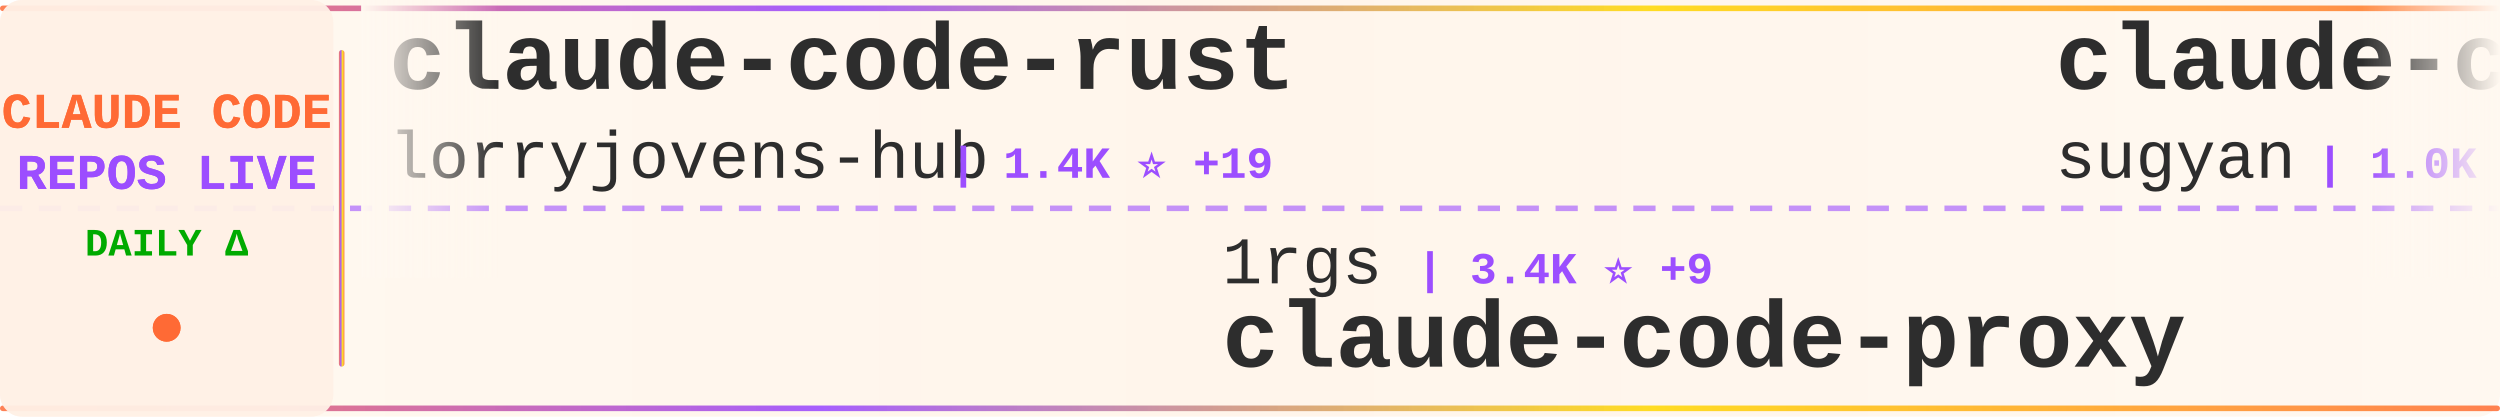
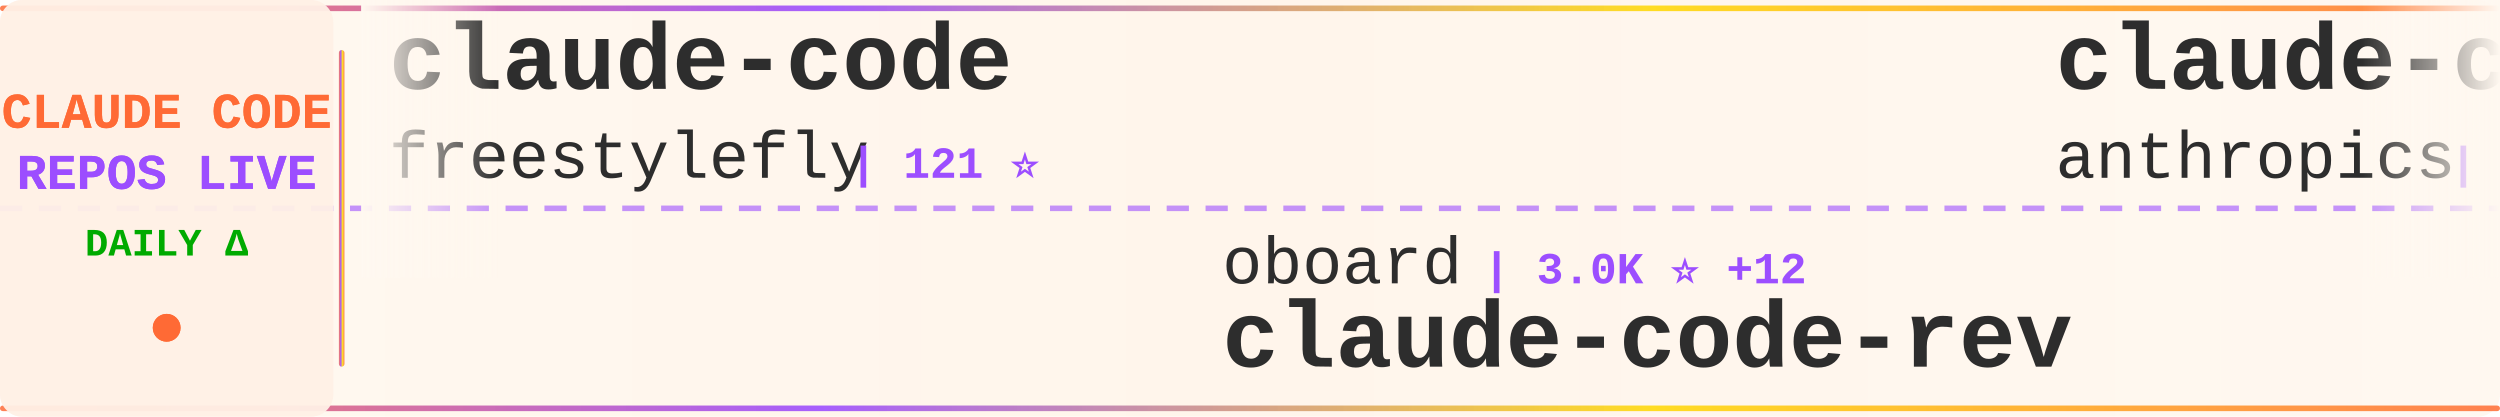
<svg xmlns="http://www.w3.org/2000/svg" width="900" height="150">
  <defs>
    <linearGradient id="tickerBg" x1="0%" y1="0%" x2="100%" y2="0%">
      <stop offset="0%" style="stop-color:#fff8f0;stop-opacity:0.98" />
      <stop offset="50%" style="stop-color:#fff5eb;stop-opacity:1" />
      <stop offset="100%" style="stop-color:#fff8f0;stop-opacity:0.98" />
    </linearGradient>
    <linearGradient id="borderGrad" x1="0%" y1="0%" x2="100%" y2="0%">
      <stop offset="0%" style="stop-color:#FF6B35;stop-opacity:0.85">
        <animate attributeName="stop-opacity" values="0.85;1;0.85" dur="2s" repeatCount="indefinite" />
      </stop>
      <stop offset="33%" style="stop-color:#9C4EFF;stop-opacity:0.9">
        <animate attributeName="stop-opacity" values="0.9;1;0.9" dur="2.2s" repeatCount="indefinite" />
      </stop>
      <stop offset="66%" style="stop-color:#FFD700;stop-opacity:0.85">
        <animate attributeName="stop-opacity" values="0.85;1;0.85" dur="1.8s" repeatCount="indefinite" />
      </stop>
      <stop offset="100%" style="stop-color:#FF6B35;stop-opacity:0.85">
        <animate attributeName="stop-opacity" values="0.85;1;0.85" dur="2s" repeatCount="indefinite" />
      </stop>
    </linearGradient>
    <filter id="textGlow">
      <feGaussianBlur stdDeviation="0.15" result="coloredBlur" />
      <feMerge>
        <feMergeNode in="coloredBlur" />
        <feMergeNode in="SourceGraphic" />
      </feMerge>
    </filter>
    <filter id="metricGlow">
      <feGaussianBlur stdDeviation="0.2" result="coloredBlur" />
      <feMerge>
        <feMergeNode in="coloredBlur" />
        <feMergeNode in="SourceGraphic" />
      </feMerge>
    </filter>
    <linearGradient id="leftFade" x1="0%" y1="0%" x2="100%" y2="0%">
      <stop offset="0%" style="stop-color:#fff8f0;stop-opacity:1" />
      <stop offset="100%" style="stop-color:#fff8f0;stop-opacity:0" />
    </linearGradient>
    <linearGradient id="rightFade" x1="0%" y1="0%" x2="100%" y2="0%">
      <stop offset="0%" style="stop-color:#fff8f0;stop-opacity:0" />
      <stop offset="100%" style="stop-color:#fff8f0;stop-opacity:1" />
    </linearGradient>
  </defs>
  <rect width="900" height="150" fill="url(#tickerBg)" rx="8" />
  <rect x="0" y="2" width="900" height="2" fill="url(#borderGrad)" rx="1" />
  <rect x="0" y="146" width="900" height="2" fill="url(#borderGrad)" rx="1" />
  <line x1="0" y1="75" x2="900" y2="75" stroke="#9C4EFF" stroke-width="2" stroke-dasharray="8 6" opacity="0.6" />
  <rect x="0" y="0" width="120" height="150" fill="#fff0e6" opacity="0.95" rx="8" />
  <text x="60" y="46" font-family="'Courier New', monospace" font-size="18" font-weight="bold" fill="#FF6B35" text-anchor="middle" filter="url(#textGlow)">
    CLAUDE CODE
  </text>
  <text x="60" y="68" font-family="'Courier New', monospace" font-size="18" font-weight="bold" fill="#9C4EFF" text-anchor="middle" filter="url(#textGlow)">
    REPOS LIVE
  </text>
  <text x="60" y="92" font-family="'Courier New', monospace" font-size="14" font-weight="bold" fill="#00aa00" text-anchor="middle">
    DAILY Δ
  </text>
  <circle cx="60" cy="118" r="5" fill="#FF6B35" filter="url(#metricGlow)">
    <animate attributeName="r" values="4;6;4" dur="1.5s" repeatCount="indefinite" />
    <animate attributeName="opacity" values="0.6;1;0.6" dur="1.5s" repeatCount="indefinite" />
  </circle>
  <rect x="122" y="18" width="2" height="114" fill="url(#borderGrad)" rx="1" />
  <clipPath id="tickerClip">
    <rect x="130" y="0" width="770" height="150" />
  </clipPath>
  <g clip-path="url(#tickerClip)">
    <g id="tickerItems">
      <animateTransform attributeName="transform" attributeType="XML" type="translate" from="0 0" to="-3000 0" dur="54s" repeatCount="indefinite" />
      <g transform="translate(0, 0)">
-         <text x="140" y="32" font-family="'Courier New', monospace" font-size="34" font-weight="bold" fill="#2d2d2d">claude-code-rust</text>
-         <text x="140" y="64" font-family="'Courier New', monospace" font-size="24" font-weight="normal" fill="#2d2d2d" opacity="1.0">lorryjovens-hub</text>
-         <text x="342" y="64" font-family="'Courier New', monospace" font-size="16" font-weight="bold" fill="#9C4EFF"> | 1.4K ⭐ +19</text>
-       </g>
-       <g transform="translate(300, 0)">
-         <text x="140" y="102" font-family="'Courier New', monospace" font-size="24" font-weight="normal" fill="#2d2d2d" opacity="1.0">1rgs</text>
-         <text x="210" y="102" font-family="'Courier New', monospace" font-size="16" font-weight="bold" fill="#9C4EFF"> | 3.4K ⭐ +9</text>
-         <text x="140" y="132" font-family="'Courier New', monospace" font-size="34" font-weight="bold" fill="#2d2d2d">claude-code-proxy</text>
-       </g>
-       <g transform="translate(600, 0)">
-         <text x="140" y="32" font-family="'Courier New', monospace" font-size="34" font-weight="bold" fill="#2d2d2d">claude-code-webui</text>
-         <text x="140" y="64" font-family="'Courier New', monospace" font-size="24" font-weight="normal" fill="#2d2d2d" opacity="1.0">sugyan</text>
-         <text x="234" y="64" font-family="'Courier New', monospace" font-size="16" font-weight="bold" fill="#9C4EFF"> | 1.0K ⭐ +5</text>
-       </g>
-       <g transform="translate(900, 0)">
-         <text x="140" y="102" font-family="'Courier New', monospace" font-size="24" font-weight="normal" fill="#2d2d2d" opacity="1.0">router-for-me</text>
-         <text x="318" y="102" font-family="'Courier New', monospace" font-size="16" font-weight="bold" fill="#9C4EFF"> | 26.6K ⭐ +328</text>
-         <text x="140" y="132" font-family="'Courier New', monospace" font-size="34" font-weight="bold" fill="#2d2d2d">CLIProxyAPI</text>
-       </g>
-       <g transform="translate(1200, 0)">
-         <text x="140" y="32" font-family="'Courier New', monospace" font-size="34" font-weight="bold" fill="#2d2d2d">awesome-claude-code-suba...</text>
-         <text x="140" y="64" font-family="'Courier New', monospace" font-size="24" font-weight="normal" fill="#2d2d2d" opacity="1.0">VoltAgent</text>
-         <text x="270" y="64" font-family="'Courier New', monospace" font-size="16" font-weight="bold" fill="#9C4EFF"> | 17.5K ⭐ +99</text>
-       </g>
-       <g transform="translate(1500, 0)">
-         <text x="140" y="102" font-family="'Courier New', monospace" font-size="24" font-weight="normal" fill="#2d2d2d" opacity="1.0">wshobson</text>
-         <text x="258" y="102" font-family="'Courier New', monospace" font-size="16" font-weight="bold" fill="#9C4EFF"> | 33.7K ⭐ +61</text>
-         <text x="140" y="132" font-family="'Courier New', monospace" font-size="34" font-weight="bold" fill="#2d2d2d">agents</text>
-       </g>
-       <g transform="translate(1800, 0)">
        <text x="140" y="32" font-family="'Courier New', monospace" font-size="34" font-weight="bold" fill="#2d2d2d">claude-code</text>
        <text x="140" y="64" font-family="'Courier New', monospace" font-size="24" font-weight="normal" fill="#2d2d2d" opacity="1.0">freestylefly</text>
        <text x="306" y="64" font-family="'Courier New', monospace" font-size="16" font-weight="bold" fill="#9C4EFF"> | 121 ⭐</text>
      </g>
+       <g transform="translate(300, 0)">
+         <text x="140" y="102" font-family="'Courier New', monospace" font-size="24" font-weight="normal" fill="#2d2d2d" opacity="1.0">oboard</text>
+         <text x="234" y="102" font-family="'Courier New', monospace" font-size="16" font-weight="bold" fill="#9C4EFF"> | 3.0K ⭐ +12</text>
+         <text x="140" y="132" font-family="'Courier New', monospace" font-size="34" font-weight="bold" fill="#2d2d2d">claude-code-rev</text>
+       </g>
+       <g transform="translate(600, 0)">
+         <text x="140" y="32" font-family="'Courier New', monospace" font-size="34" font-weight="bold" fill="#2d2d2d">claude-code-action</text>
+         <text x="140" y="64" font-family="'Courier New', monospace" font-size="24" font-weight="normal" fill="#2d2d2d" opacity="1.0">anthropics</text>
+         <text x="282" y="64" font-family="'Courier New', monospace" font-size="16" font-weight="bold" fill="#9C4EFF"> | 7.1K ⭐ +23</text>
+       </g>
+       <g transform="translate(900, 0)">
+         <text x="140" y="102" font-family="'Courier New', monospace" font-size="24" font-weight="normal" fill="#2d2d2d" opacity="1.0">guanshan</text>
+         <text x="258" y="102" font-family="'Courier New', monospace" font-size="16" font-weight="bold" fill="#9C4EFF"> | 56 ⭐ +1</text>
+         <text x="140" y="132" font-family="'Courier New', monospace" font-size="34" font-weight="bold" fill="#2d2d2d">ClaudeCode</text>
+       </g>
+       <g transform="translate(1200, 0)">
+         <text x="140" y="32" font-family="'Courier New', monospace" font-size="34" font-weight="bold" fill="#2d2d2d">claude-code-reverse</text>
+         <text x="140" y="64" font-family="'Courier New', monospace" font-size="24" font-weight="normal" fill="#2d2d2d" opacity="1.0">Yuyz0112</text>
+         <text x="258" y="64" font-family="'Courier New', monospace" font-size="16" font-weight="bold" fill="#9C4EFF"> | 2.3K ⭐ +1</text>
+       </g>
+       <g transform="translate(1500, 0)">
+         <text x="140" y="102" font-family="'Courier New', monospace" font-size="24" font-weight="normal" fill="#2d2d2d" opacity="1.0">edmund-io</text>
+         <text x="270" y="102" font-family="'Courier New', monospace" font-size="16" font-weight="bold" fill="#9C4EFF"> | 1.4K ⭐ +1</text>
+         <text x="140" y="132" font-family="'Courier New', monospace" font-size="34" font-weight="bold" fill="#2d2d2d">edmunds-claude-code</text>
+       </g>
+       <g transform="translate(1800, 0)">
+         <text x="140" y="32" font-family="'Courier New', monospace" font-size="34" font-weight="bold" fill="#2d2d2d">claude-code-guide</text>
+         <text x="140" y="64" font-family="'Courier New', monospace" font-size="24" font-weight="normal" fill="#2d2d2d" opacity="1.0">Cranot</text>
+         <text x="234" y="64" font-family="'Courier New', monospace" font-size="16" font-weight="bold" fill="#9C4EFF"> | 2.6K ⭐ +5</text>
+       </g>
      <g transform="translate(2100, 0)">
-         <text x="140" y="102" font-family="'Courier New', monospace" font-size="24" font-weight="normal" fill="#2d2d2d" opacity="1.0">ChrisWiles</text>
-         <text x="282" y="102" font-family="'Courier New', monospace" font-size="16" font-weight="bold" fill="#9C4EFF"> | 5.8K ⭐ +7</text>
-         <text x="140" y="132" font-family="'Courier New', monospace" font-size="34" font-weight="bold" fill="#2d2d2d">claude-code-showcase</text>
+         <text x="140" y="102" font-family="'Courier New', monospace" font-size="24" font-weight="normal" fill="#2d2d2d" opacity="1.0">Maciek-roboblog</text>
+         <text x="342" y="102" font-family="'Courier New', monospace" font-size="16" font-weight="bold" fill="#9C4EFF"> | 7.6K ⭐ +15</text>
+         <text x="140" y="132" font-family="'Courier New', monospace" font-size="34" font-weight="bold" fill="#2d2d2d">Claude-Code-Usage-Monito...</text>
      </g>
      <g transform="translate(2400, 0)">
-         <text x="140" y="32" font-family="'Courier New', monospace" font-size="34" font-weight="bold" fill="#2d2d2d">claude-code</text>
-         <text x="140" y="64" font-family="'Courier New', monospace" font-size="24" font-weight="normal" fill="#2d2d2d" opacity="1.0">Onewon</text>
-         <text x="234" y="64" font-family="'Courier New', monospace" font-size="16" font-weight="bold" fill="#9C4EFF"> | 178 ⭐ +2</text>
+         <text x="140" y="32" font-family="'Courier New', monospace" font-size="34" font-weight="bold" fill="#2d2d2d">claude-code-infrastructu...</text>
+         <text x="140" y="64" font-family="'Courier New', monospace" font-size="24" font-weight="normal" fill="#2d2d2d" opacity="1.0">diet103</text>
+         <text x="246" y="64" font-family="'Courier New', monospace" font-size="16" font-weight="bold" fill="#9C4EFF"> | 9.5K ⭐ +5</text>
      </g>
      <g transform="translate(2700, 0)">
-         <text x="140" y="102" font-family="'Courier New', monospace" font-size="24" font-weight="normal" fill="#2d2d2d" opacity="1.0">777genius</text>
-         <text x="270" y="102" font-family="'Courier New', monospace" font-size="16" font-weight="bold" fill="#9C4EFF"> | 897 ⭐</text>
-         <text x="140" y="132" font-family="'Courier New', monospace" font-size="34" font-weight="bold" fill="#2d2d2d">claude-code-source-code</text>
+         <text x="140" y="102" font-family="'Courier New', monospace" font-size="24" font-weight="normal" fill="#2d2d2d" opacity="1.0">huangserva</text>
+         <text x="282" y="102" font-family="'Courier New', monospace" font-size="16" font-weight="bold" fill="#9C4EFF"> | 552 ⭐</text>
+         <text x="140" y="132" font-family="'Courier New', monospace" font-size="34" font-weight="bold" fill="#2d2d2d">claude-code-cli</text>
      </g>
      <g transform="translate(3000, 0)">
-         <text x="140" y="32" font-family="'Courier New', monospace" font-size="34" font-weight="bold" fill="#2d2d2d">claude-code-rust</text>
-         <text x="140" y="64" font-family="'Courier New', monospace" font-size="24" font-weight="normal" fill="#2d2d2d" opacity="1.0">lorryjovens-hub</text>
-         <text x="342" y="64" font-family="'Courier New', monospace" font-size="16" font-weight="bold" fill="#9C4EFF"> | 1.4K ⭐ +19</text>
+         <text x="140" y="32" font-family="'Courier New', monospace" font-size="34" font-weight="bold" fill="#2d2d2d">claude-code</text>
+         <text x="140" y="64" font-family="'Courier New', monospace" font-size="24" font-weight="normal" fill="#2d2d2d" opacity="1.0">freestylefly</text>
+         <text x="306" y="64" font-family="'Courier New', monospace" font-size="16" font-weight="bold" fill="#9C4EFF"> | 121 ⭐</text>
      </g>
      <g transform="translate(3300, 0)">
-         <text x="140" y="102" font-family="'Courier New', monospace" font-size="24" font-weight="normal" fill="#2d2d2d" opacity="1.0">1rgs</text>
-         <text x="210" y="102" font-family="'Courier New', monospace" font-size="16" font-weight="bold" fill="#9C4EFF"> | 3.4K ⭐ +9</text>
-         <text x="140" y="132" font-family="'Courier New', monospace" font-size="34" font-weight="bold" fill="#2d2d2d">claude-code-proxy</text>
+         <text x="140" y="102" font-family="'Courier New', monospace" font-size="24" font-weight="normal" fill="#2d2d2d" opacity="1.0">oboard</text>
+         <text x="234" y="102" font-family="'Courier New', monospace" font-size="16" font-weight="bold" fill="#9C4EFF"> | 3.0K ⭐ +12</text>
+         <text x="140" y="132" font-family="'Courier New', monospace" font-size="34" font-weight="bold" fill="#2d2d2d">claude-code-rev</text>
      </g>
      <g transform="translate(3600, 0)">
-         <text x="140" y="32" font-family="'Courier New', monospace" font-size="34" font-weight="bold" fill="#2d2d2d">claude-code-webui</text>
-         <text x="140" y="64" font-family="'Courier New', monospace" font-size="24" font-weight="normal" fill="#2d2d2d" opacity="1.0">sugyan</text>
-         <text x="234" y="64" font-family="'Courier New', monospace" font-size="16" font-weight="bold" fill="#9C4EFF"> | 1.0K ⭐ +5</text>
+         <text x="140" y="32" font-family="'Courier New', monospace" font-size="34" font-weight="bold" fill="#2d2d2d">claude-code-action</text>
+         <text x="140" y="64" font-family="'Courier New', monospace" font-size="24" font-weight="normal" fill="#2d2d2d" opacity="1.0">anthropics</text>
+         <text x="282" y="64" font-family="'Courier New', monospace" font-size="16" font-weight="bold" fill="#9C4EFF"> | 7.1K ⭐ +23</text>
      </g>
      <g transform="translate(3900, 0)">
-         <text x="140" y="102" font-family="'Courier New', monospace" font-size="24" font-weight="normal" fill="#2d2d2d" opacity="1.0">router-for-me</text>
-         <text x="318" y="102" font-family="'Courier New', monospace" font-size="16" font-weight="bold" fill="#9C4EFF"> | 26.6K ⭐ +328</text>
-         <text x="140" y="132" font-family="'Courier New', monospace" font-size="34" font-weight="bold" fill="#2d2d2d">CLIProxyAPI</text>
+         <text x="140" y="102" font-family="'Courier New', monospace" font-size="24" font-weight="normal" fill="#2d2d2d" opacity="1.0">guanshan</text>
+         <text x="258" y="102" font-family="'Courier New', monospace" font-size="16" font-weight="bold" fill="#9C4EFF"> | 56 ⭐ +1</text>
+         <text x="140" y="132" font-family="'Courier New', monospace" font-size="34" font-weight="bold" fill="#2d2d2d">ClaudeCode</text>
      </g>
    </g>
  </g>
  <rect x="130" y="0" width="50" height="100" fill="url(#leftFade)" />
  <rect x="850" y="0" width="50" height="100" fill="url(#rightFade)" />
</svg>
